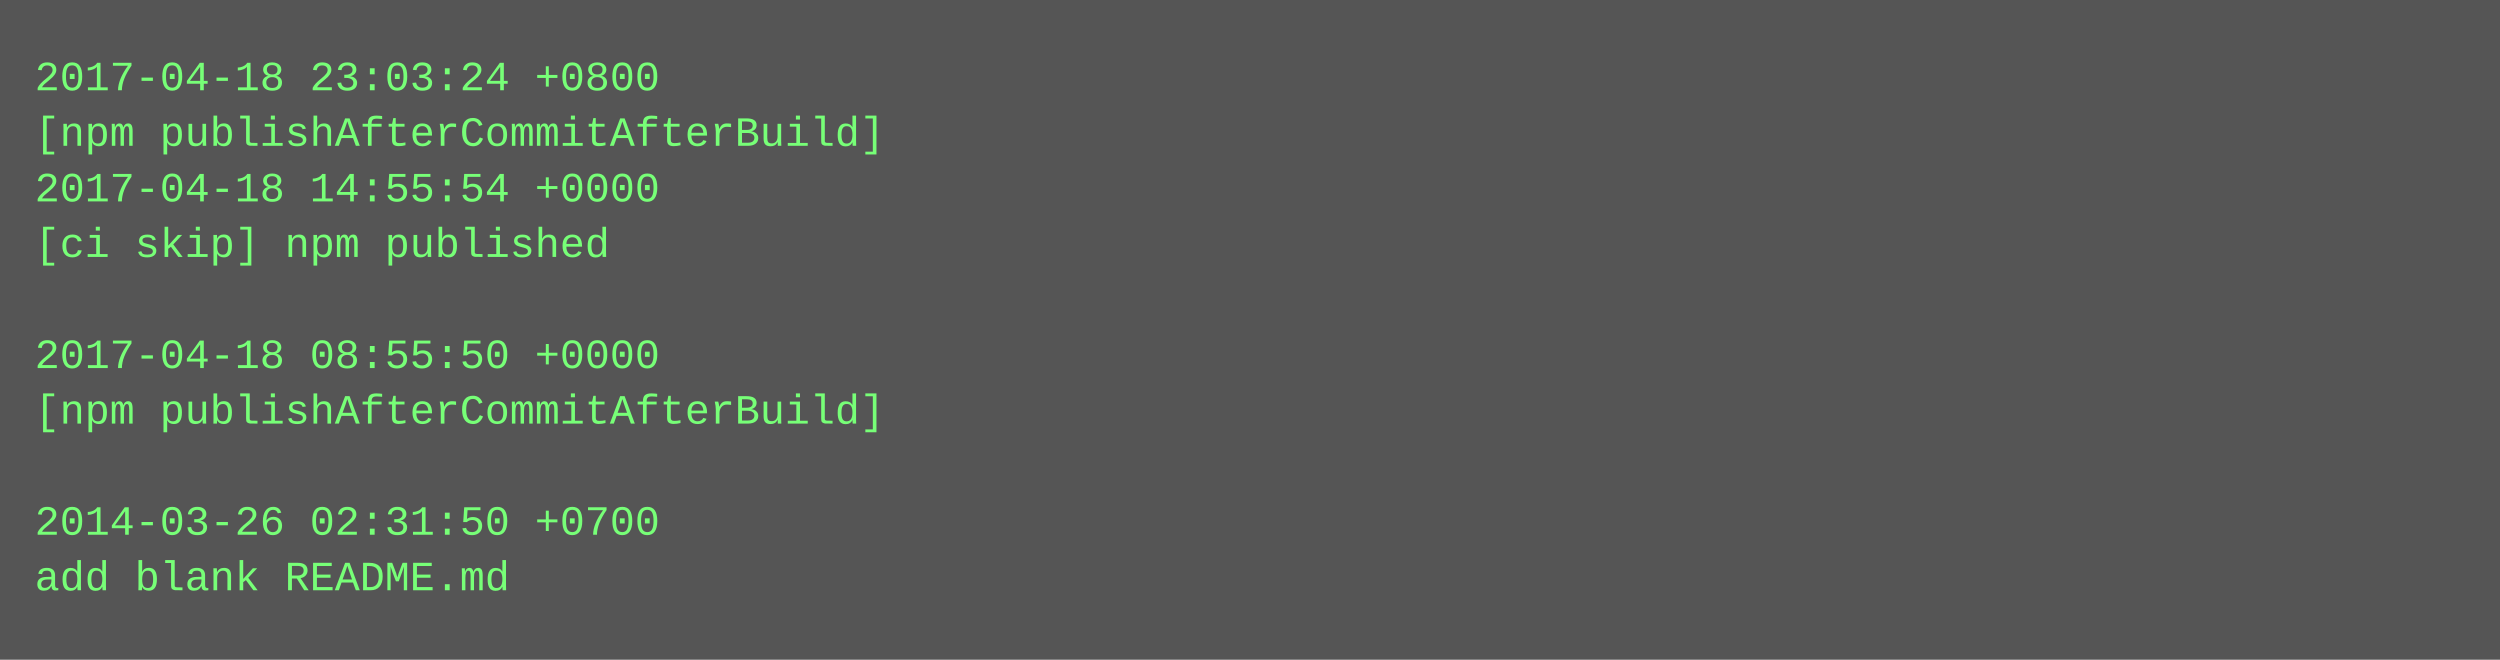
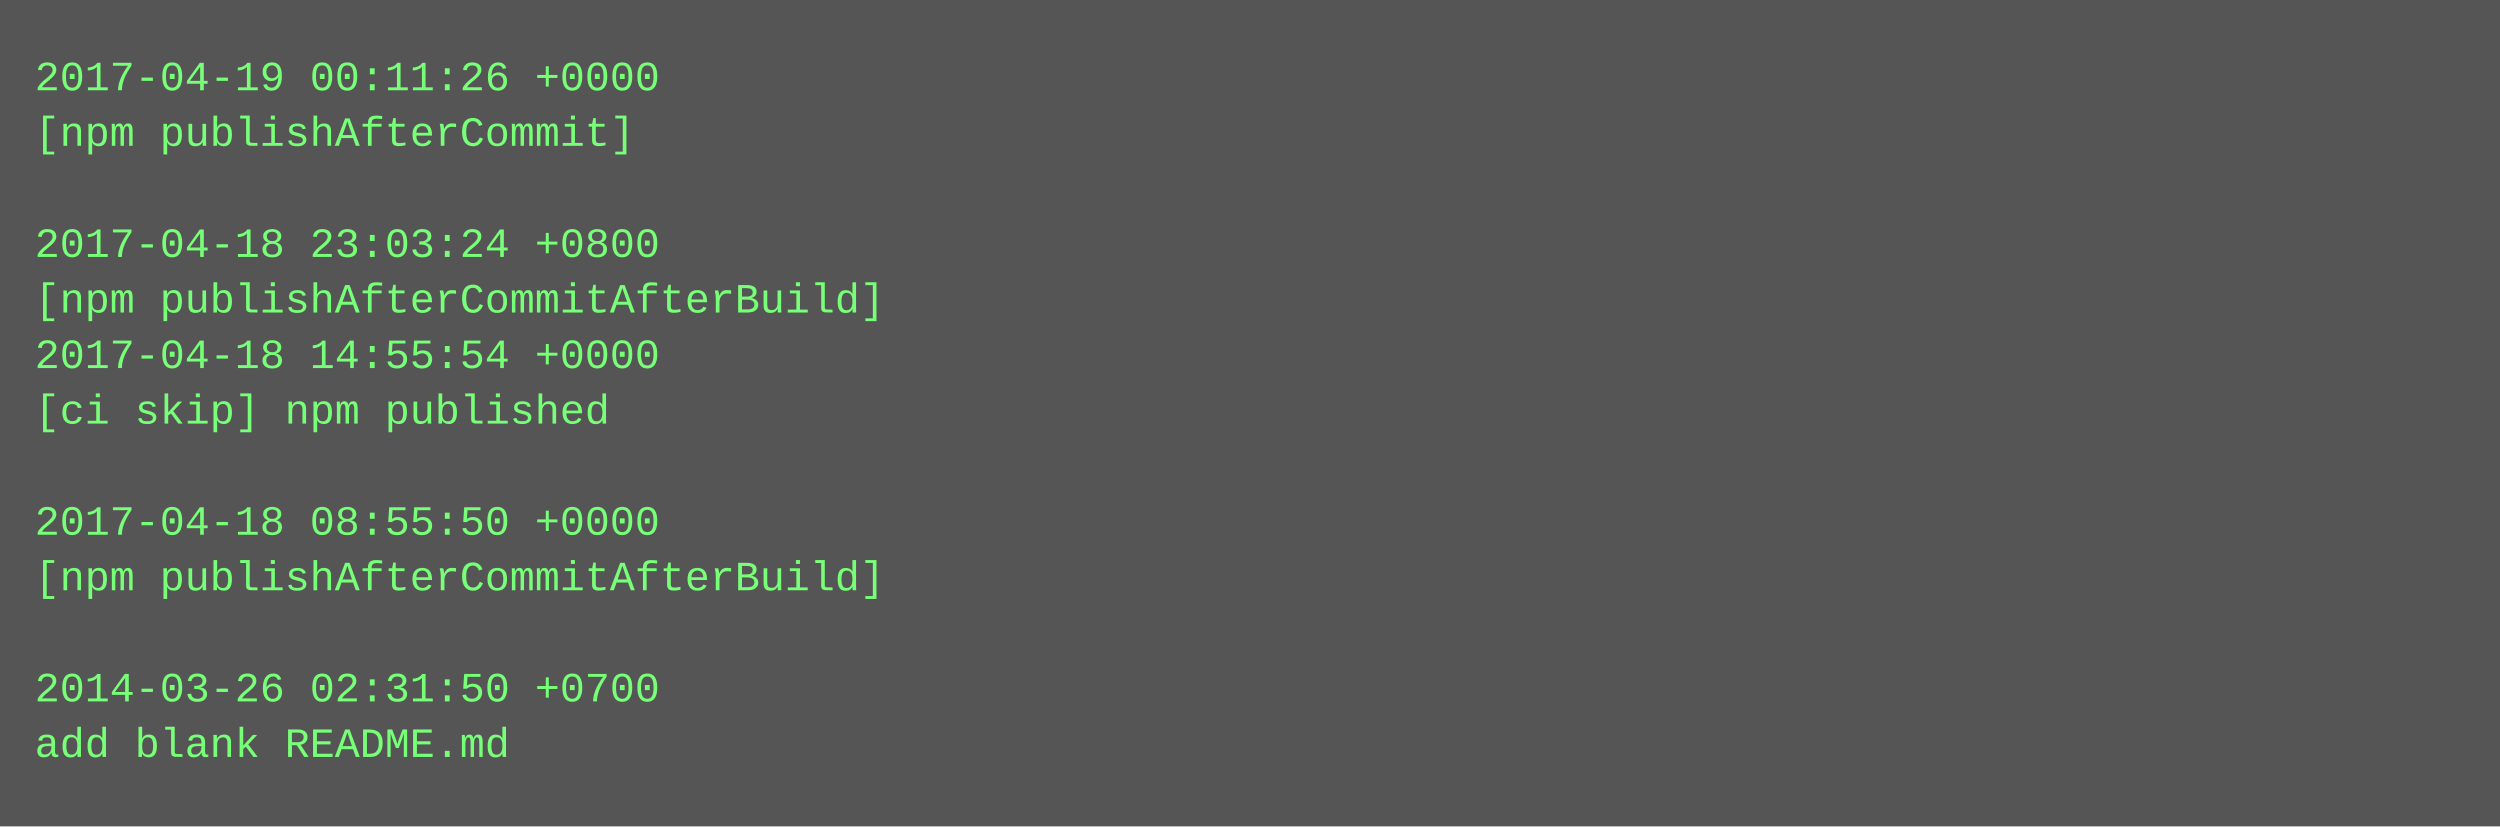
- <svg xmlns="http://www.w3.org/2000/svg" height="190" width="720">
-   <rect height="190" fill="#555" width="720" />
+ <svg xmlns="http://www.w3.org/2000/svg" height="238" width="720">
+   <rect height="238" fill="#555" width="720" />
  <text fill="#7f7" font-family="Courier New" font-size="12" xml:space="preserve">
-     <tspan x="10" y="26">2017-04-18 23:03:24 +0800</tspan>
-     <tspan x="10" y="42">[npm publishAfterCommitAfterBuild]</tspan>
-     <tspan x="10" y="58">2017-04-18 14:55:54 +0000</tspan>
-     <tspan x="10" y="74">[ci skip] npm published</tspan>
-     <tspan x="10" y="90" />
-     <tspan x="10" y="106">2017-04-18 08:55:50 +0000</tspan>
-     <tspan x="10" y="122">[npm publishAfterCommitAfterBuild]</tspan>
+     <tspan x="10" y="26">2017-04-19 00:11:26 +0000</tspan>
+     <tspan x="10" y="42">[npm publishAfterCommit]</tspan>
+     <tspan x="10" y="58" />
+     <tspan x="10" y="74">2017-04-18 23:03:24 +0800</tspan>
+     <tspan x="10" y="90">[npm publishAfterCommitAfterBuild]</tspan>
+     <tspan x="10" y="106">2017-04-18 14:55:54 +0000</tspan>
+     <tspan x="10" y="122">[ci skip] npm published</tspan>
    <tspan x="10" y="138" />
-     <tspan x="10" y="154">2014-03-26 02:31:50 +0700</tspan>
-     <tspan x="10" y="170">add blank README.md</tspan>
+     <tspan x="10" y="154">2017-04-18 08:55:50 +0000</tspan>
+     <tspan x="10" y="170">[npm publishAfterCommitAfterBuild]</tspan>
+     <tspan x="10" y="186" />
+     <tspan x="10" y="202">2014-03-26 02:31:50 +0700</tspan>
+     <tspan x="10" y="218">add blank README.md</tspan>
  </text>
</svg>
